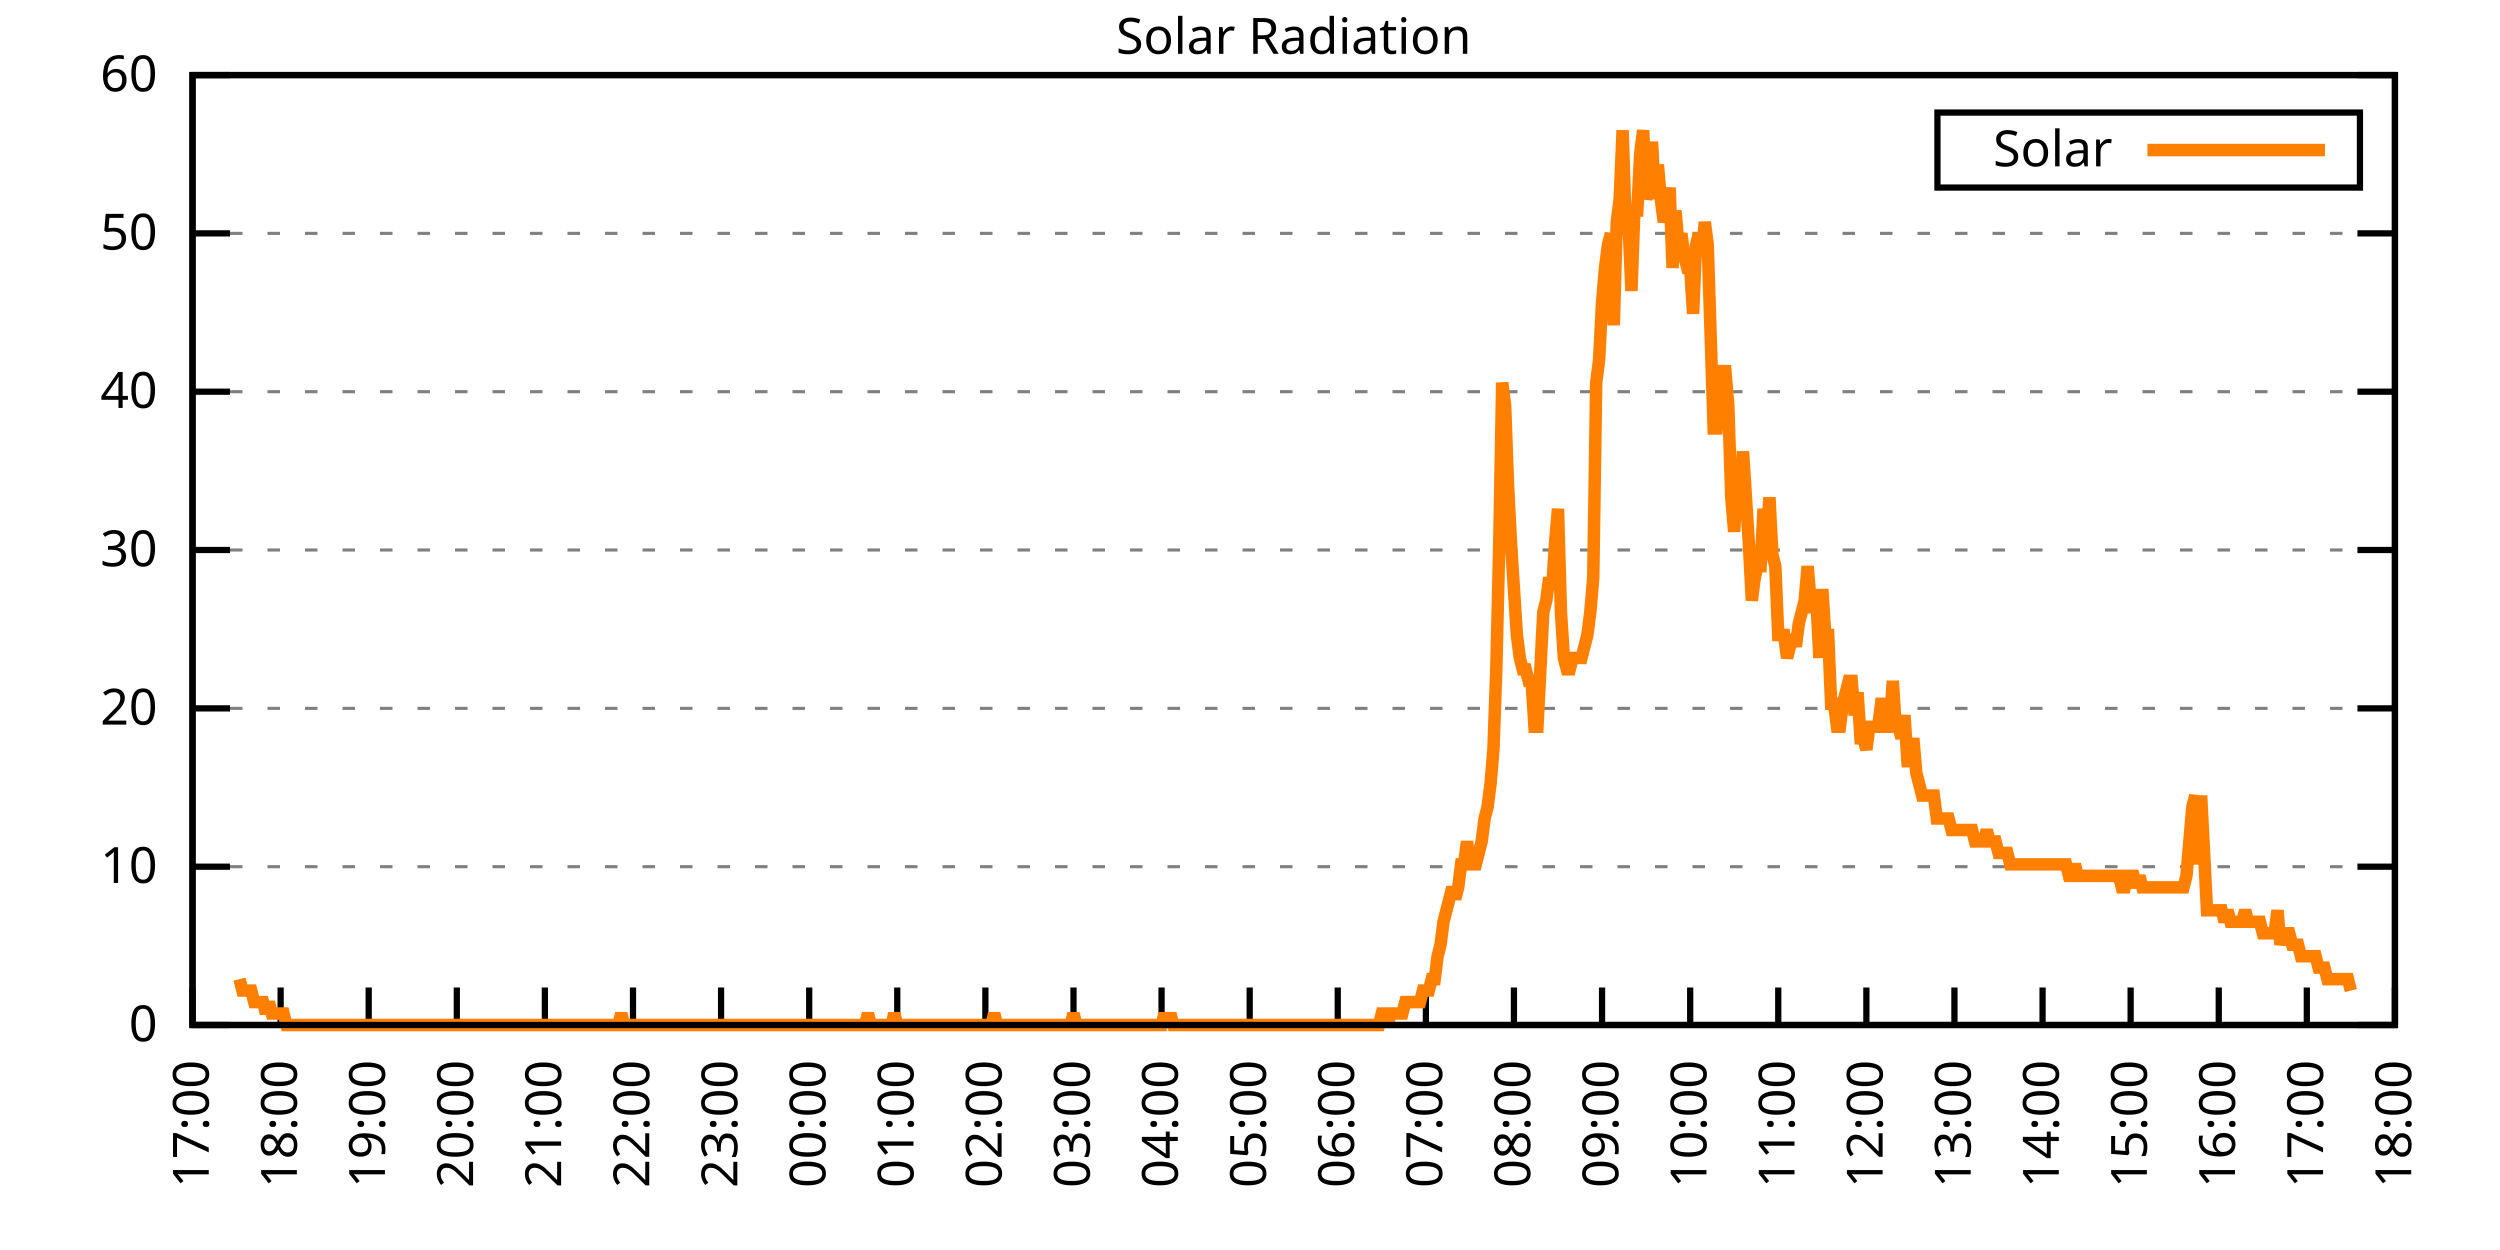
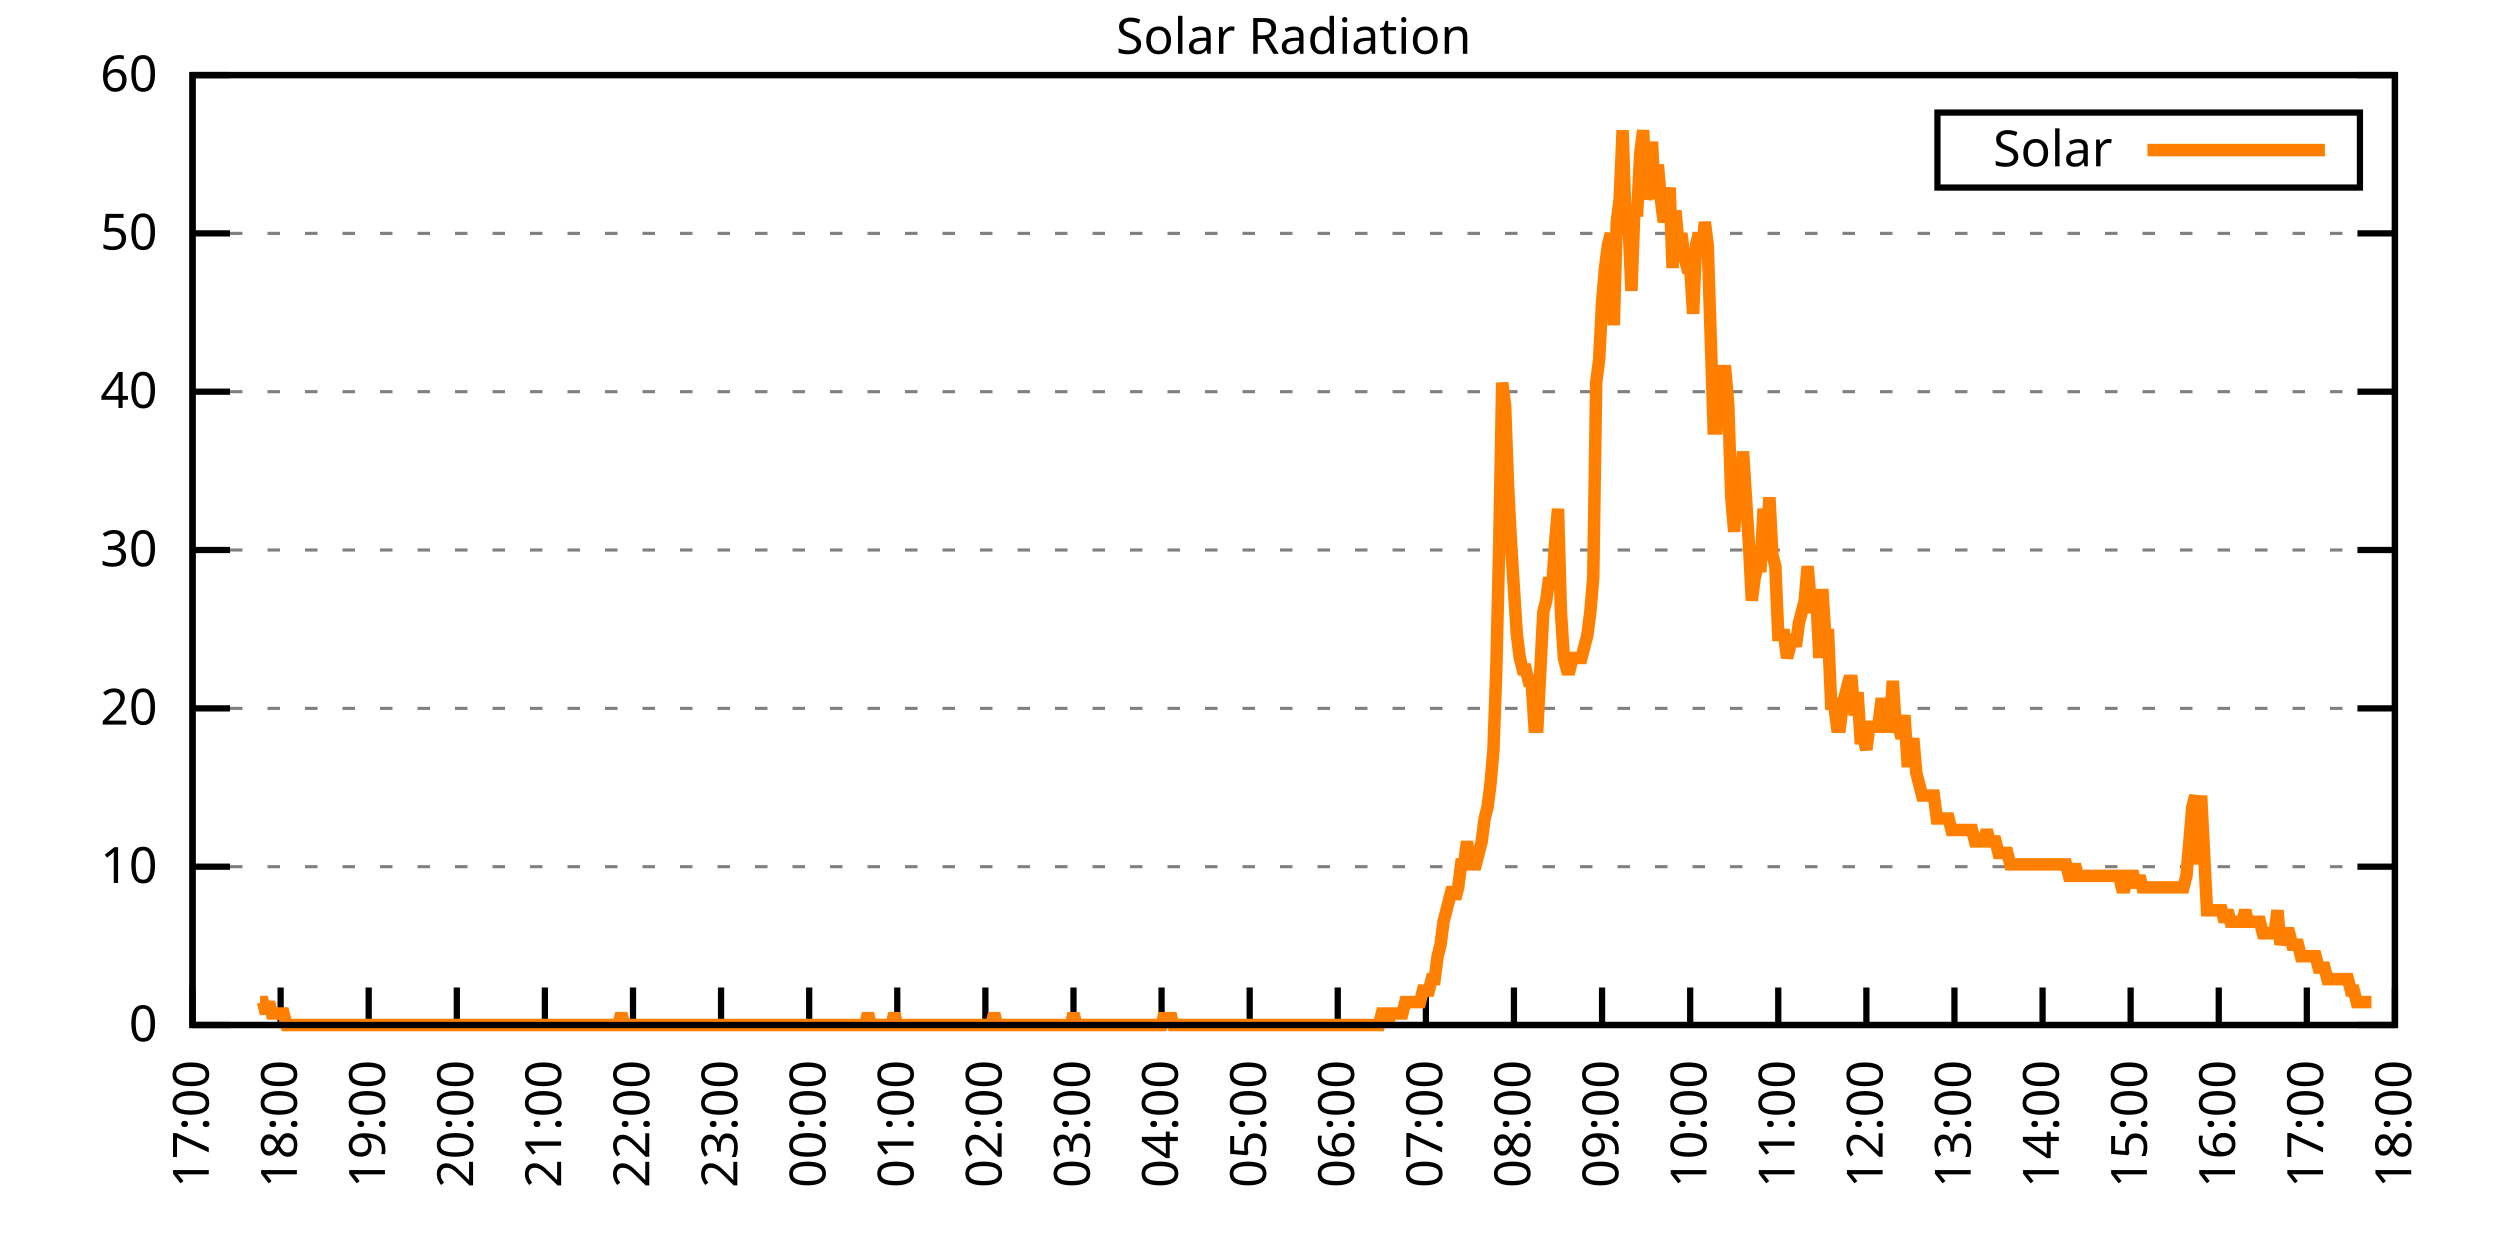
<svg xmlns="http://www.w3.org/2000/svg" xmlns:xlink="http://www.w3.org/1999/xlink" width="400" height="200" viewBox="0 0 400 200">
  <g id="gnuplot_canvas">
    <rect x="0" y="0" width="400" height="200" fill="none" />
    <defs>
      <circle id="gpDot" r="0.5" stroke-width="0.5" stroke="currentColor" />
      <path id="gpPt0" stroke-width="0.333" stroke="currentColor" d="M-1,0 h2 M0,-1 v2" />
      <path id="gpPt1" stroke-width="0.333" stroke="currentColor" d="M-1,-1 L1,1 M1,-1 L-1,1" />
      <path id="gpPt2" stroke-width="0.333" stroke="currentColor" d="M-1,0 L1,0 M0,-1 L0,1 M-1,-1 L1,1 M-1,1 L1,-1" />
      <rect id="gpPt3" stroke-width="0.333" stroke="currentColor" x="-1" y="-1" width="2" height="2" />
      <rect id="gpPt4" stroke-width="0.333" stroke="currentColor" fill="currentColor" x="-1" y="-1" width="2" height="2" />
      <circle id="gpPt5" stroke-width="0.333" stroke="currentColor" cx="0" cy="0" r="1" />
      <use xlink:href="#gpPt5" id="gpPt6" fill="currentColor" stroke="none" />
      <path id="gpPt7" stroke-width="0.333" stroke="currentColor" d="M0,-1.33 L-1.33,0.67 L1.33,0.67 z" />
      <use xlink:href="#gpPt7" id="gpPt8" fill="currentColor" stroke="none" />
      <use xlink:href="#gpPt7" id="gpPt9" stroke="currentColor" transform="rotate(180)" />
      <use xlink:href="#gpPt9" id="gpPt10" fill="currentColor" stroke="none" />
      <use xlink:href="#gpPt3" id="gpPt11" stroke="currentColor" transform="rotate(45)" />
      <use xlink:href="#gpPt11" id="gpPt12" fill="currentColor" stroke="none" />
      <path id="gpPt13" stroke-width="0.333" stroke="currentColor" d="M0,1.330 L1.265,0.411 L0.782,-1.067 L-0.782,-1.076 L-1.265,0.411 z" />
      <use xlink:href="#gpPt13" id="gpPt14" fill="currentColor" stroke="none" />
      <filter id="textbox" filterUnits="objectBoundingBox" x="0" y="0" height="1" width="1">
        <feFlood flood-color="white" flood-opacity="1" result="bgnd" />
        <feComposite in="SourceGraphic" in2="bgnd" operator="atop" />
      </filter>
      <filter id="greybox" filterUnits="objectBoundingBox" x="0" y="0" height="1" width="1">
        <feFlood flood-color="lightgrey" flood-opacity="1" result="grey" />
        <feComposite in="SourceGraphic" in2="grey" operator="atop" />
      </filter>
    </defs>
    <g fill="none" color="white" stroke="currentColor" stroke-width="1.00" stroke-linecap="butt" stroke-linejoin="miter">
</g>
    <g fill="none" color="black" stroke="currentColor" stroke-width="1.00" stroke-linecap="butt" stroke-linejoin="miter">
      <g stroke="none" shape-rendering="crispEdges">
        <polygon fill="rgb(255, 255, 255)" points="30.80,164.00 383.18,164.00 383.18,12.02 30.80,12.02 " />
      </g>
    </g>
    <g fill="none" color="black" stroke="currentColor" stroke-width="1.00" stroke-linecap="butt" stroke-linejoin="miter">
</g>
    <g fill="none" color="black" stroke="black" stroke-width="0.50" stroke-linecap="butt" stroke-linejoin="miter">
</g>
    <g fill="none" color="gray" stroke="currentColor" stroke-width="0.50" stroke-linecap="butt" stroke-linejoin="miter">
      <path stroke="gray" stroke-dasharray="2,4" class="gridline" d="M30.80,164.00 L383.19,164.00  " />
    </g>
    <g fill="none" color="gray" stroke="gray" stroke-width="1.00" stroke-linecap="butt" stroke-linejoin="miter">
</g>
    <g fill="none" color="black" stroke="currentColor" stroke-width="1.00" stroke-linecap="butt" stroke-linejoin="miter">
      <path stroke="black" d="M30.80,164.00 L36.80,164.00 M383.19,164.00 L377.19,164.00  " />
      <g transform="translate(25.20,166.60)" stroke="none" fill="black" font-family="Sans" font-size="8.00" text-anchor="end">
        <text>
          <tspan font-family="Sans"> 0</tspan>
        </text>
      </g>
    </g>
    <g fill="none" color="black" stroke="currentColor" stroke-width="1.00" stroke-linecap="butt" stroke-linejoin="miter">
</g>
    <g fill="none" color="black" stroke="black" stroke-width="0.50" stroke-linecap="butt" stroke-linejoin="miter">
</g>
    <g fill="none" color="gray" stroke="currentColor" stroke-width="0.50" stroke-linecap="butt" stroke-linejoin="miter">
      <path stroke="gray" stroke-dasharray="2,4" class="gridline" d="M30.80,138.67 L383.19,138.67  " />
    </g>
    <g fill="none" color="gray" stroke="gray" stroke-width="1.00" stroke-linecap="butt" stroke-linejoin="miter">
</g>
    <g fill="none" color="black" stroke="currentColor" stroke-width="1.00" stroke-linecap="butt" stroke-linejoin="miter">
      <path stroke="black" d="M30.80,138.67 L36.80,138.67 M383.19,138.67 L377.19,138.67  " />
      <g transform="translate(25.20,141.27)" stroke="none" fill="black" font-family="Sans" font-size="8.00" text-anchor="end">
        <text>
          <tspan font-family="Sans"> 10</tspan>
        </text>
      </g>
    </g>
    <g fill="none" color="black" stroke="currentColor" stroke-width="1.00" stroke-linecap="butt" stroke-linejoin="miter">
</g>
    <g fill="none" color="black" stroke="black" stroke-width="0.50" stroke-linecap="butt" stroke-linejoin="miter">
</g>
    <g fill="none" color="gray" stroke="currentColor" stroke-width="0.50" stroke-linecap="butt" stroke-linejoin="miter">
      <path stroke="gray" stroke-dasharray="2,4" class="gridline" d="M30.80,113.34 L383.19,113.34  " />
    </g>
    <g fill="none" color="gray" stroke="gray" stroke-width="1.00" stroke-linecap="butt" stroke-linejoin="miter">
</g>
    <g fill="none" color="black" stroke="currentColor" stroke-width="1.00" stroke-linecap="butt" stroke-linejoin="miter">
      <path stroke="black" d="M30.80,113.34 L36.80,113.34 M383.19,113.34 L377.19,113.34  " />
      <g transform="translate(25.20,115.94)" stroke="none" fill="black" font-family="Sans" font-size="8.00" text-anchor="end">
        <text>
          <tspan font-family="Sans"> 20</tspan>
        </text>
      </g>
    </g>
    <g fill="none" color="black" stroke="currentColor" stroke-width="1.00" stroke-linecap="butt" stroke-linejoin="miter">
</g>
    <g fill="none" color="black" stroke="black" stroke-width="0.50" stroke-linecap="butt" stroke-linejoin="miter">
</g>
    <g fill="none" color="gray" stroke="currentColor" stroke-width="0.50" stroke-linecap="butt" stroke-linejoin="miter">
      <path stroke="gray" stroke-dasharray="2,4" class="gridline" d="M30.80,88.00 L383.19,88.00  " />
    </g>
    <g fill="none" color="gray" stroke="gray" stroke-width="1.00" stroke-linecap="butt" stroke-linejoin="miter">
</g>
    <g fill="none" color="black" stroke="currentColor" stroke-width="1.00" stroke-linecap="butt" stroke-linejoin="miter">
      <path stroke="black" d="M30.80,88.00 L36.80,88.00 M383.19,88.00 L377.19,88.00  " />
      <g transform="translate(25.20,90.60)" stroke="none" fill="black" font-family="Sans" font-size="8.00" text-anchor="end">
        <text>
          <tspan font-family="Sans"> 30</tspan>
        </text>
      </g>
    </g>
    <g fill="none" color="black" stroke="currentColor" stroke-width="1.00" stroke-linecap="butt" stroke-linejoin="miter">
</g>
    <g fill="none" color="black" stroke="black" stroke-width="0.50" stroke-linecap="butt" stroke-linejoin="miter">
</g>
    <g fill="none" color="gray" stroke="currentColor" stroke-width="0.50" stroke-linecap="butt" stroke-linejoin="miter">
      <path stroke="gray" stroke-dasharray="2,4" class="gridline" d="M30.80,62.67 L383.19,62.67  " />
    </g>
    <g fill="none" color="gray" stroke="gray" stroke-width="1.00" stroke-linecap="butt" stroke-linejoin="miter">
</g>
    <g fill="none" color="black" stroke="currentColor" stroke-width="1.00" stroke-linecap="butt" stroke-linejoin="miter">
      <path stroke="black" d="M30.80,62.67 L36.80,62.67 M383.19,62.67 L377.19,62.67  " />
      <g transform="translate(25.20,65.27)" stroke="none" fill="black" font-family="Sans" font-size="8.00" text-anchor="end">
        <text>
          <tspan font-family="Sans"> 40</tspan>
        </text>
      </g>
    </g>
    <g fill="none" color="black" stroke="currentColor" stroke-width="1.00" stroke-linecap="butt" stroke-linejoin="miter">
</g>
    <g fill="none" color="black" stroke="black" stroke-width="0.50" stroke-linecap="butt" stroke-linejoin="miter">
</g>
    <g fill="none" color="gray" stroke="currentColor" stroke-width="0.50" stroke-linecap="butt" stroke-linejoin="miter">
      <path stroke="gray" stroke-dasharray="2,4" class="gridline" d="M30.80,37.34 L383.19,37.34  " />
    </g>
    <g fill="none" color="gray" stroke="gray" stroke-width="1.00" stroke-linecap="butt" stroke-linejoin="miter">
</g>
    <g fill="none" color="black" stroke="currentColor" stroke-width="1.00" stroke-linecap="butt" stroke-linejoin="miter">
      <path stroke="black" d="M30.80,37.34 L36.80,37.34 M383.19,37.34 L377.19,37.34  " />
      <g transform="translate(25.20,39.94)" stroke="none" fill="black" font-family="Sans" font-size="8.00" text-anchor="end">
        <text>
          <tspan font-family="Sans"> 50</tspan>
        </text>
      </g>
    </g>
    <g fill="none" color="black" stroke="currentColor" stroke-width="1.00" stroke-linecap="butt" stroke-linejoin="miter">
</g>
    <g fill="none" color="black" stroke="black" stroke-width="0.50" stroke-linecap="butt" stroke-linejoin="miter">
</g>
    <g fill="none" color="gray" stroke="currentColor" stroke-width="0.50" stroke-linecap="butt" stroke-linejoin="miter">
      <path stroke="gray" stroke-dasharray="2,4" class="gridline" d="M30.80,12.01 L383.19,12.01  " />
    </g>
    <g fill="none" color="gray" stroke="gray" stroke-width="1.00" stroke-linecap="butt" stroke-linejoin="miter">
</g>
    <g fill="none" color="black" stroke="currentColor" stroke-width="1.00" stroke-linecap="butt" stroke-linejoin="miter">
      <path stroke="black" d="M30.80,12.01 L36.80,12.01 M383.19,12.01 L377.19,12.01  " />
      <g transform="translate(25.20,14.61)" stroke="none" fill="black" font-family="Sans" font-size="8.00" text-anchor="end">
        <text>
          <tspan font-family="Sans"> 60</tspan>
        </text>
      </g>
    </g>
    <g fill="none" color="black" stroke="currentColor" stroke-width="1.00" stroke-linecap="butt" stroke-linejoin="miter">
      <path stroke="black" d="M30.80,164.00 L30.80,158.00  " />
      <g transform="translate(33.40,169.60) rotate(270.00)" stroke="none" fill="black" font-family="Sans" font-size="8.00" text-anchor="end">
        <text>
          <tspan font-family="Sans">17:00</tspan>
        </text>
      </g>
    </g>
    <g fill="none" color="black" stroke="currentColor" stroke-width="1.00" stroke-linecap="butt" stroke-linejoin="miter">
      <path stroke="black" d="M44.90,164.00 L44.90,158.00  " />
      <g transform="translate(47.50,169.60) rotate(270.00)" stroke="none" fill="black" font-family="Sans" font-size="8.00" text-anchor="end">
        <text>
          <tspan font-family="Sans">18:00</tspan>
        </text>
      </g>
    </g>
    <g fill="none" color="black" stroke="currentColor" stroke-width="1.00" stroke-linecap="butt" stroke-linejoin="miter">
      <path stroke="black" d="M58.99,164.00 L58.99,158.00  " />
      <g transform="translate(61.59,169.60) rotate(270.00)" stroke="none" fill="black" font-family="Sans" font-size="8.00" text-anchor="end">
        <text>
          <tspan font-family="Sans">19:00</tspan>
        </text>
      </g>
    </g>
    <g fill="none" color="black" stroke="currentColor" stroke-width="1.00" stroke-linecap="butt" stroke-linejoin="miter">
      <path stroke="black" d="M73.09,164.00 L73.09,158.00  " />
      <g transform="translate(75.69,169.60) rotate(270.00)" stroke="none" fill="black" font-family="Sans" font-size="8.00" text-anchor="end">
        <text>
          <tspan font-family="Sans">20:00</tspan>
        </text>
      </g>
    </g>
    <g fill="none" color="black" stroke="currentColor" stroke-width="1.00" stroke-linecap="butt" stroke-linejoin="miter">
      <path stroke="black" d="M87.18,164.00 L87.18,158.00  " />
      <g transform="translate(89.78,169.60) rotate(270.00)" stroke="none" fill="black" font-family="Sans" font-size="8.00" text-anchor="end">
        <text>
          <tspan font-family="Sans">21:00</tspan>
        </text>
      </g>
    </g>
    <g fill="none" color="black" stroke="currentColor" stroke-width="1.00" stroke-linecap="butt" stroke-linejoin="miter">
      <path stroke="black" d="M101.28,164.00 L101.28,158.00  " />
      <g transform="translate(103.88,169.60) rotate(270.00)" stroke="none" fill="black" font-family="Sans" font-size="8.00" text-anchor="end">
        <text>
          <tspan font-family="Sans">22:00</tspan>
        </text>
      </g>
    </g>
    <g fill="none" color="black" stroke="currentColor" stroke-width="1.00" stroke-linecap="butt" stroke-linejoin="miter">
      <path stroke="black" d="M115.37,164.00 L115.37,158.00  " />
      <g transform="translate(117.97,169.60) rotate(270.00)" stroke="none" fill="black" font-family="Sans" font-size="8.00" text-anchor="end">
        <text>
          <tspan font-family="Sans">23:00</tspan>
        </text>
      </g>
    </g>
    <g fill="none" color="black" stroke="currentColor" stroke-width="1.00" stroke-linecap="butt" stroke-linejoin="miter">
      <path stroke="black" d="M129.47,164.00 L129.47,158.00  " />
      <g transform="translate(132.07,169.60) rotate(270.00)" stroke="none" fill="black" font-family="Sans" font-size="8.00" text-anchor="end">
        <text>
          <tspan font-family="Sans">00:00</tspan>
        </text>
      </g>
    </g>
    <g fill="none" color="black" stroke="currentColor" stroke-width="1.00" stroke-linecap="butt" stroke-linejoin="miter">
      <path stroke="black" d="M143.56,164.00 L143.56,158.00  " />
      <g transform="translate(146.16,169.60) rotate(270.00)" stroke="none" fill="black" font-family="Sans" font-size="8.00" text-anchor="end">
        <text>
          <tspan font-family="Sans">01:00</tspan>
        </text>
      </g>
    </g>
    <g fill="none" color="black" stroke="currentColor" stroke-width="1.00" stroke-linecap="butt" stroke-linejoin="miter">
      <path stroke="black" d="M157.66,164.00 L157.66,158.00  " />
      <g transform="translate(160.26,169.60) rotate(270.00)" stroke="none" fill="black" font-family="Sans" font-size="8.00" text-anchor="end">
        <text>
          <tspan font-family="Sans">02:00</tspan>
        </text>
      </g>
    </g>
    <g fill="none" color="black" stroke="currentColor" stroke-width="1.00" stroke-linecap="butt" stroke-linejoin="miter">
      <path stroke="black" d="M171.76,164.00 L171.76,158.00  " />
      <g transform="translate(174.36,169.60) rotate(270.00)" stroke="none" fill="black" font-family="Sans" font-size="8.00" text-anchor="end">
        <text>
          <tspan font-family="Sans">03:00</tspan>
        </text>
      </g>
    </g>
    <g fill="none" color="black" stroke="currentColor" stroke-width="1.00" stroke-linecap="butt" stroke-linejoin="miter">
      <path stroke="black" d="M185.85,164.00 L185.85,158.00  " />
      <g transform="translate(188.45,169.60) rotate(270.00)" stroke="none" fill="black" font-family="Sans" font-size="8.00" text-anchor="end">
        <text>
          <tspan font-family="Sans">04:00</tspan>
        </text>
      </g>
    </g>
    <g fill="none" color="black" stroke="currentColor" stroke-width="1.00" stroke-linecap="butt" stroke-linejoin="miter">
      <path stroke="black" d="M199.95,164.00 L199.95,158.00  " />
      <g transform="translate(202.55,169.60) rotate(270.00)" stroke="none" fill="black" font-family="Sans" font-size="8.00" text-anchor="end">
        <text>
          <tspan font-family="Sans">05:00</tspan>
        </text>
      </g>
    </g>
    <g fill="none" color="black" stroke="currentColor" stroke-width="1.00" stroke-linecap="butt" stroke-linejoin="miter">
      <path stroke="black" d="M214.04,164.00 L214.04,158.00  " />
      <g transform="translate(216.64,169.60) rotate(270.00)" stroke="none" fill="black" font-family="Sans" font-size="8.00" text-anchor="end">
        <text>
          <tspan font-family="Sans">06:00</tspan>
        </text>
      </g>
    </g>
    <g fill="none" color="black" stroke="currentColor" stroke-width="1.00" stroke-linecap="butt" stroke-linejoin="miter">
      <path stroke="black" d="M228.14,164.00 L228.14,158.00  " />
      <g transform="translate(230.74,169.60) rotate(270.00)" stroke="none" fill="black" font-family="Sans" font-size="8.00" text-anchor="end">
        <text>
          <tspan font-family="Sans">07:00</tspan>
        </text>
      </g>
    </g>
    <g fill="none" color="black" stroke="currentColor" stroke-width="1.00" stroke-linecap="butt" stroke-linejoin="miter">
      <path stroke="black" d="M242.23,164.00 L242.23,158.00  " />
      <g transform="translate(244.83,169.60) rotate(270.00)" stroke="none" fill="black" font-family="Sans" font-size="8.00" text-anchor="end">
        <text>
          <tspan font-family="Sans">08:00</tspan>
        </text>
      </g>
    </g>
    <g fill="none" color="black" stroke="currentColor" stroke-width="1.00" stroke-linecap="butt" stroke-linejoin="miter">
      <path stroke="black" d="M256.33,164.00 L256.33,158.00  " />
      <g transform="translate(258.93,169.60) rotate(270.00)" stroke="none" fill="black" font-family="Sans" font-size="8.00" text-anchor="end">
        <text>
          <tspan font-family="Sans">09:00</tspan>
        </text>
      </g>
    </g>
    <g fill="none" color="black" stroke="currentColor" stroke-width="1.00" stroke-linecap="butt" stroke-linejoin="miter">
      <path stroke="black" d="M270.43,164.00 L270.43,158.00  " />
      <g transform="translate(273.03,169.60) rotate(270.00)" stroke="none" fill="black" font-family="Sans" font-size="8.00" text-anchor="end">
        <text>
          <tspan font-family="Sans">10:00</tspan>
        </text>
      </g>
    </g>
    <g fill="none" color="black" stroke="currentColor" stroke-width="1.00" stroke-linecap="butt" stroke-linejoin="miter">
      <path stroke="black" d="M284.52,164.00 L284.52,158.00  " />
      <g transform="translate(287.12,169.60) rotate(270.00)" stroke="none" fill="black" font-family="Sans" font-size="8.00" text-anchor="end">
        <text>
          <tspan font-family="Sans">11:00</tspan>
        </text>
      </g>
    </g>
    <g fill="none" color="black" stroke="currentColor" stroke-width="1.00" stroke-linecap="butt" stroke-linejoin="miter">
      <path stroke="black" d="M298.62,164.00 L298.62,158.00  " />
      <g transform="translate(301.22,169.60) rotate(270.00)" stroke="none" fill="black" font-family="Sans" font-size="8.00" text-anchor="end">
        <text>
          <tspan font-family="Sans">12:00</tspan>
        </text>
      </g>
    </g>
    <g fill="none" color="black" stroke="currentColor" stroke-width="1.00" stroke-linecap="butt" stroke-linejoin="miter">
      <path stroke="black" d="M312.71,164.00 L312.71,158.00  " />
      <g transform="translate(315.31,169.60) rotate(270.00)" stroke="none" fill="black" font-family="Sans" font-size="8.00" text-anchor="end">
        <text>
          <tspan font-family="Sans">13:00</tspan>
        </text>
      </g>
    </g>
    <g fill="none" color="black" stroke="currentColor" stroke-width="1.00" stroke-linecap="butt" stroke-linejoin="miter">
      <path stroke="black" d="M326.81,164.00 L326.81,158.00  " />
      <g transform="translate(329.41,169.60) rotate(270.00)" stroke="none" fill="black" font-family="Sans" font-size="8.00" text-anchor="end">
        <text>
          <tspan font-family="Sans">14:00</tspan>
        </text>
      </g>
    </g>
    <g fill="none" color="black" stroke="currentColor" stroke-width="1.00" stroke-linecap="butt" stroke-linejoin="miter">
      <path stroke="black" d="M340.90,164.00 L340.90,158.00  " />
      <g transform="translate(343.50,169.60) rotate(270.00)" stroke="none" fill="black" font-family="Sans" font-size="8.00" text-anchor="end">
        <text>
          <tspan font-family="Sans">15:00</tspan>
        </text>
      </g>
    </g>
    <g fill="none" color="black" stroke="currentColor" stroke-width="1.00" stroke-linecap="butt" stroke-linejoin="miter">
      <path stroke="black" d="M355.00,164.00 L355.00,158.00  " />
      <g transform="translate(357.60,169.60) rotate(270.00)" stroke="none" fill="black" font-family="Sans" font-size="8.00" text-anchor="end">
        <text>
          <tspan font-family="Sans">16:00</tspan>
        </text>
      </g>
    </g>
    <g fill="none" color="black" stroke="currentColor" stroke-width="1.00" stroke-linecap="butt" stroke-linejoin="miter">
      <path stroke="black" d="M369.09,164.00 L369.09,158.00  " />
      <g transform="translate(371.69,169.60) rotate(270.00)" stroke="none" fill="black" font-family="Sans" font-size="8.00" text-anchor="end">
        <text>
          <tspan font-family="Sans">17:00</tspan>
        </text>
      </g>
    </g>
    <g fill="none" color="black" stroke="currentColor" stroke-width="1.00" stroke-linecap="butt" stroke-linejoin="miter">
      <path stroke="black" d="M383.19,164.00 L383.19,158.00  " />
      <g transform="translate(385.79,169.60) rotate(270.00)" stroke="none" fill="black" font-family="Sans" font-size="8.00" text-anchor="end">
        <text>
          <tspan font-family="Sans">18:00</tspan>
        </text>
      </g>
    </g>
    <g fill="none" color="black" stroke="currentColor" stroke-width="1.00" stroke-linecap="butt" stroke-linejoin="miter">
</g>
    <g fill="none" color="black" stroke="currentColor" stroke-width="1.00" stroke-linecap="butt" stroke-linejoin="miter">
      <path stroke="black" d="M30.80,12.01 L30.80,164.00 L383.19,164.00 L383.19,12.01 L30.80,12.01 Z  " />
    </g>
    <g fill="none" color="black" stroke="currentColor" stroke-width="1.00" stroke-linecap="butt" stroke-linejoin="miter">
</g>
    <g fill="none" color="black" stroke="currentColor" stroke-width="1.00" stroke-linecap="butt" stroke-linejoin="miter">
      <path stroke="black" d="M309.99,30.01 L309.99,18.01 L377.59,18.01 L377.59,30.01 L309.99,30.01 Z  " />
    </g>
    <g id="Solar_Radiation_plot_1">
      <g fill="none" color="white" stroke="black" stroke-width="2.00" stroke-linecap="butt" stroke-linejoin="miter">
</g>
      <g fill="none" color="black" stroke="currentColor" stroke-width="2.00" stroke-linecap="butt" stroke-linejoin="miter">
        <g transform="translate(337.99,26.61)" stroke="none" fill="black" font-family="Sans" font-size="8.00" text-anchor="end">
          <text>
            <tspan font-family="Sans">Solar</tspan>
          </text>
        </g>
      </g>
      <g fill="none" color="black" stroke="currentColor" stroke-width="2.00" stroke-linecap="butt" stroke-linejoin="miter">
-         <path stroke="rgb(255, 127,   0)" d="M343.59,24.01 L371.99,24.01 M38.32,156.66 L38.79,158.49 L39.26,158.49 L39.73,158.49 L40.20,158.49 L40.67,160.33   L41.14,160.33 L41.61,160.33 L42.08,160.33 L42.55,162.16 L43.02,160.33 L43.49,162.16 L43.96,162.16 L44.43,162.16   L44.90,162.16 L45.37,162.16 L45.84,164.00 L46.31,164.00 L46.78,164.00 L47.24,164.00 L47.71,164.00 L48.18,164.00   L48.65,164.00 L49.12,164.00 L49.59,164.00 L50.06,164.00 L50.53,164.00 L51.00,164.00 L51.47,164.00 L51.94,164.00   L52.41,164.00 L52.88,164.00 L53.35,164.00 L53.82,164.00 L54.29,164.00 L54.76,164.00 L55.23,164.00 L55.70,164.00   L56.17,164.00 L56.64,164.00 L57.11,164.00 L57.58,164.00 L58.05,164.00 L58.52,164.00 L58.99,164.00 L59.46,164.00   L59.93,164.00 L60.40,164.00 L60.87,164.00 L61.34,164.00 L61.81,164.00 L62.28,164.00 L62.75,164.00 L63.22,164.00   L63.69,164.00 L64.16,164.00 L64.63,164.00 L65.10,164.00 L65.57,164.00 L66.04,164.00 L66.51,164.00 L66.98,164.00   L67.45,164.00 L67.92,164.00 L68.39,164.00 L68.86,164.00 L69.33,164.00 L69.80,164.00 L70.27,164.00 L70.74,164.00   L71.21,164.00 L71.68,164.00 L72.15,164.00 L72.62,164.00 L73.09,164.00 L73.56,164.00 L74.03,164.00 L74.50,164.00   L74.97,164.00 L75.44,164.00 L75.91,164.00 L76.38,164.00 L76.85,164.00 L77.32,164.00 L77.79,164.00 L78.26,164.00   L78.73,164.00 L79.19,164.00 L79.66,164.00 L80.13,164.00 L80.60,164.00 L81.07,164.00 L81.54,164.00 L82.01,164.00   L82.48,164.00 L82.95,164.00 L83.42,164.00 L83.89,164.00 L84.36,164.00 L84.83,164.00 L85.30,164.00 L85.77,164.00   L86.24,164.00 L86.71,164.00 L87.18,164.00 L87.65,164.00 L88.12,164.00 L88.59,164.00 L89.06,164.00 L89.53,164.00   L90.00,164.00 L90.47,164.00 L90.94,164.00 L91.41,164.00 L91.88,164.00 L92.35,164.00 L92.82,164.00 L93.29,164.00   L93.76,164.00 L94.23,164.00 L94.70,164.00 L95.17,164.00 L95.64,164.00 L96.11,164.00 L96.58,164.00 L97.05,164.00   L97.52,164.00 L97.99,164.00 L98.46,164.00 L98.93,164.00 L99.40,162.16 L99.87,164.00 L100.34,164.00 L100.81,164.00   L101.28,164.00 L101.75,164.00 L102.22,164.00 L102.69,164.00 L103.16,164.00 L103.63,164.00 L104.10,164.00 L104.57,164.00   L105.04,164.00 L105.51,164.00 L105.98,164.00 L106.45,164.00 L106.92,164.00 L107.39,164.00 L107.86,164.00 L108.33,164.00   L108.80,164.00 L109.27,164.00 L109.74,164.00 L110.21,164.00 L110.68,164.00 L111.14,164.00 L111.61,164.00 L112.08,164.00   L112.55,164.00 L113.02,164.00 L113.49,164.00 L113.96,164.00 L114.43,164.00 L114.90,164.00 L115.37,164.00 L115.84,164.00   L116.31,164.00 L116.78,164.00 L117.25,164.00 L117.72,164.00 L118.19,164.00 L118.66,164.00 L119.13,164.00 L119.60,164.00   L120.07,164.00 L120.54,164.00 L121.01,164.00 L121.48,164.00 L121.95,164.00 L122.42,164.00 L122.89,164.00 L123.36,164.00   L123.83,164.00 L124.30,164.00 L124.77,164.00 L125.24,164.00 L125.71,164.00 L126.18,164.00 L126.65,164.00 L127.12,164.00   L127.59,164.00 L128.06,164.00 L128.53,164.00 L129.00,164.00 L129.47,164.00 L129.94,164.00 L130.41,164.00 L130.88,164.00   L131.35,164.00 L131.82,164.00 L132.29,164.00 L132.76,164.00 L133.23,164.00 L133.70,164.00 L134.17,164.00 L134.64,164.00   L135.11,164.00 L135.58,164.00 L136.05,164.00 L136.52,164.00 L136.99,164.00 L137.46,164.00 L137.93,164.00 L138.40,164.00   L138.87,162.16 L139.34,164.00 L139.81,164.00 L140.28,164.00 L140.75,164.00 L141.22,164.00 L141.69,164.00 L142.16,164.00   L142.63,164.00 L143.09,162.16 L143.56,164.00 L144.03,164.00 L144.50,164.00 L144.97,164.00 L145.44,164.00 L145.91,164.00   L146.38,164.00 L146.85,164.00 L147.32,164.00 L147.79,164.00 L148.26,164.00 L148.73,164.00 L149.20,164.00 L149.67,164.00   L150.14,164.00 L150.61,164.00 L151.08,164.00 L151.55,164.00 L152.02,164.00 L152.49,164.00 L152.96,164.00 L153.43,164.00   L153.90,164.00 L154.37,164.00 L154.84,164.00 L155.31,164.00 L155.78,164.00 L156.25,164.00 L156.72,164.00 L157.19,164.00   L157.66,164.00 L158.13,164.00 L158.60,164.00 L159.07,162.16 L159.54,164.00 L160.01,164.00 L160.48,164.00 L160.95,164.00   L161.42,164.00 L161.89,164.00 L162.36,164.00 L162.83,164.00 L163.30,164.00 L163.77,164.00 L164.24,164.00 L164.71,164.00   L165.18,164.00 L165.65,164.00 L166.12,164.00 L166.59,164.00 L167.06,164.00 L167.53,164.00 L168.00,164.00 L168.47,164.00   L168.94,164.00 L169.41,164.00 L169.88,164.00 L170.35,164.00 L170.82,164.00 L171.29,164.00 L171.76,162.16 L172.23,164.00   L172.70,164.00 L173.17,164.00 L173.64,164.00 L174.11,164.00 L174.58,164.00 L175.04,164.00 L175.51,164.00 L175.98,164.00   L176.45,164.00 L176.92,164.00 L177.39,164.00 L177.86,164.00 L178.33,164.00 L178.80,164.00 L179.27,164.00 L179.74,164.00   L180.21,164.00 L180.68,164.00 L181.15,164.00 L181.62,164.00 L182.09,164.00 L182.56,164.00 L183.03,164.00 L183.50,164.00   L183.97,164.00 L184.44,164.00 L184.91,164.00 L185.38,164.00 L185.85,164.00 L186.32,162.16 L186.79,164.00 L187.26,162.16   L187.73,164.00 L188.20,164.00 L188.67,164.00 L189.14,164.00 L189.61,164.00 L190.08,164.00 L190.55,164.00 L191.02,164.00   L191.49,164.00 L191.96,164.00 L192.43,164.00 L192.90,164.00 L193.37,164.00 L193.84,164.00 L194.31,164.00 L194.78,164.00   L195.25,164.00 L195.72,164.00 L196.19,164.00 L196.66,164.00 L197.13,164.00 L197.60,164.00 L198.07,164.00 L198.54,164.00   L199.01,164.00 L199.48,164.00 L199.95,164.00 L200.42,164.00 L200.89,164.00 L201.36,164.00 L201.83,164.00 L202.30,164.00   L202.77,164.00 L203.24,164.00 L203.71,164.00 L204.18,164.00 L204.65,164.00 L205.12,164.00 L205.59,164.00 L206.06,164.00   L206.53,164.00 L207.00,164.00 L207.46,164.00 L207.93,164.00 L208.40,164.00 L208.87,164.00 L209.34,164.00 L209.81,164.00   L210.28,164.00 L210.75,164.00 L211.22,164.00 L211.69,164.00 L212.16,164.00 L212.63,164.00 L213.10,164.00 L213.57,164.00   L214.04,164.00 L214.51,164.00 L214.98,164.00 L215.45,164.00 L215.92,164.00 L216.39,164.00 L216.86,164.00 L217.33,164.00   L217.80,164.00 L218.27,164.00 L218.74,164.00 L219.21,164.00 L219.68,164.00 L220.15,164.00 L220.62,164.00 L221.09,162.16   L221.56,162.16 L222.03,164.00 L222.50,162.16 L222.97,162.16 L223.44,162.16 L223.91,162.16 L224.38,162.16 L224.85,160.33   L225.32,160.33 L225.79,160.33 L226.26,160.33 L226.73,160.33 L227.20,160.33 L227.67,158.49 L228.14,158.49 L228.61,158.49   L229.08,156.66 L229.55,156.66 L230.02,152.99 L230.49,151.15 L230.96,147.48 L231.43,145.65 L231.90,143.81 L232.37,141.98   L232.84,143.81 L233.31,141.98 L233.78,138.30 L234.25,138.30 L234.72,134.63 L235.19,138.30 L235.66,138.30 L236.13,138.30   L236.60,136.47 L237.07,134.63 L237.54,130.96 L238.01,129.13 L238.48,125.46 L238.95,119.95 L239.41,107.10 L239.88,86.91   L240.35,61.22 L240.82,64.89 L241.29,77.74 L241.76,86.91 L242.23,94.26 L242.70,101.60 L243.17,105.27 L243.64,107.10   L244.11,107.10 L244.58,108.94 L245.05,108.94 L245.52,116.28 L245.99,116.28 L246.46,107.10 L246.93,97.93 L247.40,96.09   L247.87,92.42 L248.34,94.26 L248.81,86.91 L249.28,81.41 L249.75,97.93 L250.22,105.27 L250.69,107.10 L251.16,107.10   L251.63,105.27 L252.10,105.27 L252.57,105.27 L253.04,105.27 L253.51,103.43 L253.98,101.60 L254.45,97.93 L254.92,92.42   L255.39,61.22 L255.86,57.55 L256.33,48.37 L256.80,42.87 L257.27,39.19 L257.74,37.36 L258.21,52.04 L258.68,35.52   L259.15,31.85 L259.62,20.84 L260.09,35.52 L260.56,35.52 L261.03,46.54 L261.50,33.69 L261.97,33.69 L262.44,24.51   L262.91,20.84 L263.38,31.85 L263.85,30.02 L264.32,22.68 L264.79,31.85 L265.26,26.35 L265.73,31.85 L266.20,35.52   L266.67,33.69 L267.14,30.02 L267.61,42.87 L268.08,33.69 L268.55,39.19 L269.02,37.36 L269.49,41.03 L269.96,42.87   L270.43,42.87 L270.90,50.21 L271.36,39.19 L271.83,37.36 L272.30,41.03 L272.77,35.52 L273.24,39.19 L273.71,53.88   L274.18,68.56 L274.65,68.56 L275.12,61.22 L275.59,59.38 L276.06,59.38 L276.53,64.89 L277.00,79.57 L277.47,85.08   L277.94,75.90 L278.41,79.57 L278.88,72.23 L279.35,79.57 L279.82,86.91 L280.29,96.09 L280.76,92.42 L281.23,90.59   L281.70,90.59 L282.17,81.41 L282.64,86.91 L283.11,79.57 L283.58,88.75 L284.05,90.59 L284.52,101.60 L284.99,101.60   L285.46,101.60 L285.93,105.27 L286.40,103.43 L286.87,101.60 L287.34,103.43 L287.81,99.76 L288.28,97.93 L288.75,96.09   L289.22,90.59 L289.69,96.09 L290.16,97.93 L290.63,96.09 L291.10,105.27 L291.57,94.26 L292.04,101.60 L292.51,101.60   L292.98,112.61 L293.45,112.61 L293.92,116.28 L294.39,116.28 L294.86,112.61 L295.33,110.77 L295.80,108.94 L296.27,108.94   L296.74,114.44 L297.21,110.77 L297.68,118.12 L298.15,118.12 L298.62,119.95 L299.09,116.28 L299.56,116.28 L300.03,116.28   L300.50,116.28 L300.97,112.61 L301.44,112.61 L301.91,116.28 L302.38,116.28 L302.85,108.94 L303.31,116.28 L303.78,116.28   L304.25,118.12 L304.72,114.44 L305.19,121.79 L305.66,121.79 L306.13,118.12 L306.60,123.62 L307.07,125.46 L307.54,127.29   L308.01,127.29 L308.48,127.29 L308.95,127.29 L309.42,127.29 L309.89,130.96 L310.36,130.96 L310.83,130.96 L311.30,130.96   L311.77,130.96 L312.24,132.80 L312.71,132.80 L313.18,132.80 L313.65,132.80 L314.12,132.80 L314.59,132.80 L315.06,132.80   L315.53,132.80 L316.00,134.63 L316.47,134.63 L316.94,134.63 L317.41,134.63 L317.88,132.80 L318.35,134.63 L318.82,134.63   L319.29,134.63 L319.76,136.47 L320.23,136.47 L320.70,136.47 L321.17,136.47 L321.64,138.30 L322.11,138.30 L322.58,138.30   L323.05,138.30 L323.52,138.30 L323.99,138.30 L324.46,138.30 L324.93,138.30 L325.40,138.30 L325.87,138.30 L326.34,138.30   L326.81,138.30 L327.28,138.30 L327.75,138.30 L328.22,138.30 L328.69,138.30 L329.16,138.30 L329.63,138.30 L330.10,138.30   L330.57,138.30 L331.04,140.14 L331.51,140.14 L331.98,138.30 L332.45,140.14 L332.92,140.14 L333.39,140.14 L333.86,140.14   L334.33,140.14 L334.80,140.14 L335.26,140.14 L335.73,140.14 L336.20,140.14 L336.67,140.14 L337.14,140.14 L337.61,140.14   L338.08,140.14 L338.55,140.14 L339.02,140.14 L339.49,141.98 L339.96,141.98 L340.43,140.14 L340.90,140.14 L341.37,140.14   L341.84,141.98 L342.31,140.14 L342.78,141.98 L343.25,141.98 L343.72,141.98 L344.19,141.98 L344.66,141.98 L345.13,141.98   L345.60,141.98 L346.07,141.98 L346.54,141.98 L347.01,141.98 L347.48,141.98 L347.95,141.98 L348.42,141.98 L348.89,141.98   L349.36,141.98 L349.83,140.14 L350.30,134.63 L350.77,129.13 L351.24,127.29 L351.71,138.30 L352.18,127.29 L352.65,136.47   L353.12,145.65 L353.59,145.65 L354.06,145.65 L354.53,145.65 L355.00,145.65 L355.47,145.65 L355.94,147.48 L356.41,145.65   L356.88,147.48 L357.35,147.48 L357.82,147.48 L358.29,147.48 L358.76,147.48 L359.23,145.65 L359.70,147.48 L360.17,147.48   L360.64,147.48 L361.11,147.48 L361.58,147.48 L362.05,149.32 L362.52,149.32 L362.99,149.32 L363.46,149.32 L363.93,149.32   L364.40,145.65 L364.87,151.15 L365.34,149.32 L365.81,149.32 L366.28,149.32 L366.75,151.15 L367.21,151.15 L367.68,151.15   L368.15,152.99 L368.62,152.99 L369.09,152.99 L369.56,152.99 L370.03,152.99 L370.50,152.99 L370.97,154.82 L371.44,154.82   L371.91,154.82 L372.38,156.66 L372.85,156.66 L373.32,156.66 L373.79,156.66 L374.26,156.66 L374.73,156.66 L375.20,156.66   L375.67,156.66 L376.14,158.49  " />
+         <path stroke="rgb(255, 127,   0)" d="M343.59,24.01 L371.99,24.01 M41.61,160.33 L42.08,160.33 L42.55,162.16 L43.02,160.33 L43.49,162.16 L43.96,162.16   L44.43,162.16 L44.90,162.16 L45.37,162.16 L45.84,164.00 L46.31,164.00 L46.78,164.00 L47.24,164.00 L47.71,164.00   L48.18,164.00 L48.65,164.00 L49.12,164.00 L49.59,164.00 L50.06,164.00 L50.53,164.00 L51.00,164.00 L51.47,164.00   L51.94,164.00 L52.41,164.00 L52.88,164.00 L53.35,164.00 L53.82,164.00 L54.29,164.00 L54.76,164.00 L55.23,164.00   L55.70,164.00 L56.17,164.00 L56.64,164.00 L57.11,164.00 L57.58,164.00 L58.05,164.00 L58.52,164.00 L58.99,164.00   L59.46,164.00 L59.93,164.00 L60.40,164.00 L60.87,164.00 L61.34,164.00 L61.81,164.00 L62.28,164.00 L62.75,164.00   L63.22,164.00 L63.69,164.00 L64.16,164.00 L64.63,164.00 L65.10,164.00 L65.57,164.00 L66.04,164.00 L66.51,164.00   L66.98,164.00 L67.45,164.00 L67.92,164.00 L68.39,164.00 L68.86,164.00 L69.33,164.00 L69.80,164.00 L70.27,164.00   L70.74,164.00 L71.21,164.00 L71.68,164.00 L72.15,164.00 L72.62,164.00 L73.09,164.00 L73.56,164.00 L74.03,164.00   L74.50,164.00 L74.97,164.00 L75.44,164.00 L75.91,164.00 L76.38,164.00 L76.85,164.00 L77.32,164.00 L77.79,164.00   L78.26,164.00 L78.73,164.00 L79.19,164.00 L79.66,164.00 L80.13,164.00 L80.60,164.00 L81.07,164.00 L81.54,164.00   L82.01,164.00 L82.48,164.00 L82.95,164.00 L83.42,164.00 L83.89,164.00 L84.36,164.00 L84.83,164.00 L85.30,164.00   L85.77,164.00 L86.24,164.00 L86.71,164.00 L87.18,164.00 L87.65,164.00 L88.12,164.00 L88.59,164.00 L89.06,164.00   L89.53,164.00 L90.00,164.00 L90.47,164.00 L90.94,164.00 L91.41,164.00 L91.88,164.00 L92.35,164.00 L92.82,164.00   L93.29,164.00 L93.76,164.00 L94.23,164.00 L94.70,164.00 L95.17,164.00 L95.64,164.00 L96.11,164.00 L96.58,164.00   L97.05,164.00 L97.52,164.00 L97.99,164.00 L98.46,164.00 L98.93,164.00 L99.40,162.16 L99.87,164.00 L100.34,164.00   L100.81,164.00 L101.28,164.00 L101.75,164.00 L102.22,164.00 L102.69,164.00 L103.16,164.00 L103.63,164.00 L104.10,164.00   L104.57,164.00 L105.04,164.00 L105.51,164.00 L105.98,164.00 L106.45,164.00 L106.92,164.00 L107.39,164.00 L107.86,164.00   L108.33,164.00 L108.80,164.00 L109.27,164.00 L109.74,164.00 L110.21,164.00 L110.68,164.00 L111.14,164.00 L111.61,164.00   L112.08,164.00 L112.55,164.00 L113.02,164.00 L113.49,164.00 L113.96,164.00 L114.43,164.00 L114.90,164.00 L115.37,164.00   L115.84,164.00 L116.31,164.00 L116.78,164.00 L117.25,164.00 L117.72,164.00 L118.19,164.00 L118.66,164.00 L119.13,164.00   L119.60,164.00 L120.07,164.00 L120.54,164.00 L121.01,164.00 L121.48,164.00 L121.95,164.00 L122.42,164.00 L122.89,164.00   L123.36,164.00 L123.83,164.00 L124.30,164.00 L124.77,164.00 L125.24,164.00 L125.71,164.00 L126.18,164.00 L126.65,164.00   L127.12,164.00 L127.59,164.00 L128.06,164.00 L128.53,164.00 L129.00,164.00 L129.47,164.00 L129.94,164.00 L130.41,164.00   L130.88,164.00 L131.35,164.00 L131.82,164.00 L132.29,164.00 L132.76,164.00 L133.23,164.00 L133.70,164.00 L134.17,164.00   L134.64,164.00 L135.11,164.00 L135.58,164.00 L136.05,164.00 L136.52,164.00 L136.99,164.00 L137.46,164.00 L137.93,164.00   L138.40,164.00 L138.87,162.16 L139.34,164.00 L139.81,164.00 L140.28,164.00 L140.75,164.00 L141.22,164.00 L141.69,164.00   L142.16,164.00 L142.63,164.00 L143.09,162.16 L143.56,164.00 L144.03,164.00 L144.50,164.00 L144.97,164.00 L145.44,164.00   L145.91,164.00 L146.38,164.00 L146.85,164.00 L147.32,164.00 L147.79,164.00 L148.26,164.00 L148.73,164.00 L149.20,164.00   L149.67,164.00 L150.14,164.00 L150.61,164.00 L151.08,164.00 L151.55,164.00 L152.02,164.00 L152.49,164.00 L152.96,164.00   L153.43,164.00 L153.90,164.00 L154.37,164.00 L154.84,164.00 L155.31,164.00 L155.78,164.00 L156.25,164.00 L156.72,164.00   L157.19,164.00 L157.66,164.00 L158.13,164.00 L158.60,164.00 L159.07,162.16 L159.54,164.00 L160.01,164.00 L160.48,164.00   L160.95,164.00 L161.42,164.00 L161.89,164.00 L162.36,164.00 L162.83,164.00 L163.30,164.00 L163.77,164.00 L164.24,164.00   L164.71,164.00 L165.18,164.00 L165.65,164.00 L166.12,164.00 L166.59,164.00 L167.06,164.00 L167.53,164.00 L168.00,164.00   L168.47,164.00 L168.94,164.00 L169.41,164.00 L169.88,164.00 L170.35,164.00 L170.82,164.00 L171.29,164.00 L171.76,162.16   L172.23,164.00 L172.70,164.00 L173.17,164.00 L173.64,164.00 L174.11,164.00 L174.58,164.00 L175.04,164.00 L175.51,164.00   L175.98,164.00 L176.45,164.00 L176.92,164.00 L177.39,164.00 L177.86,164.00 L178.33,164.00 L178.80,164.00 L179.27,164.00   L179.74,164.00 L180.21,164.00 L180.68,164.00 L181.15,164.00 L181.62,164.00 L182.09,164.00 L182.56,164.00 L183.03,164.00   L183.50,164.00 L183.97,164.00 L184.44,164.00 L184.91,164.00 L185.38,164.00 L185.85,164.00 L186.32,162.16 L186.79,164.00   L187.26,162.16 L187.73,164.00 L188.20,164.00 L188.67,164.00 L189.14,164.00 L189.61,164.00 L190.08,164.00 L190.55,164.00   L191.02,164.00 L191.49,164.00 L191.96,164.00 L192.43,164.00 L192.90,164.00 L193.37,164.00 L193.84,164.00 L194.31,164.00   L194.78,164.00 L195.25,164.00 L195.72,164.00 L196.19,164.00 L196.66,164.00 L197.13,164.00 L197.60,164.00 L198.07,164.00   L198.54,164.00 L199.01,164.00 L199.48,164.00 L199.95,164.00 L200.42,164.00 L200.89,164.00 L201.36,164.00 L201.83,164.00   L202.30,164.00 L202.77,164.00 L203.24,164.00 L203.71,164.00 L204.18,164.00 L204.65,164.00 L205.12,164.00 L205.59,164.00   L206.06,164.00 L206.53,164.00 L207.00,164.00 L207.46,164.00 L207.93,164.00 L208.40,164.00 L208.87,164.00 L209.34,164.00   L209.81,164.00 L210.28,164.00 L210.75,164.00 L211.22,164.00 L211.69,164.00 L212.16,164.00 L212.63,164.00 L213.10,164.00   L213.57,164.00 L214.04,164.00 L214.51,164.00 L214.98,164.00 L215.45,164.00 L215.92,164.00 L216.39,164.00 L216.86,164.00   L217.33,164.00 L217.80,164.00 L218.27,164.00 L218.74,164.00 L219.21,164.00 L219.68,164.00 L220.15,164.00 L220.62,164.00   L221.09,162.16 L221.56,162.16 L222.03,164.00 L222.50,162.16 L222.97,162.16 L223.44,162.16 L223.91,162.16 L224.38,162.16   L224.85,160.33 L225.32,160.33 L225.79,160.33 L226.26,160.33 L226.73,160.33 L227.20,160.33 L227.67,158.49 L228.14,158.49   L228.61,158.49 L229.08,156.66 L229.55,156.66 L230.02,152.99 L230.49,151.15 L230.96,147.48 L231.43,145.65 L231.90,143.81   L232.37,141.98 L232.84,143.81 L233.31,141.98 L233.78,138.30 L234.25,138.30 L234.72,134.63 L235.19,138.30 L235.66,138.30   L236.13,138.30 L236.60,136.47 L237.07,134.63 L237.54,130.96 L238.01,129.13 L238.48,125.46 L238.95,119.95 L239.41,107.10   L239.88,86.91 L240.35,61.22 L240.82,64.89 L241.29,77.74 L241.76,86.91 L242.23,94.26 L242.70,101.60 L243.17,105.27   L243.64,107.10 L244.11,107.10 L244.58,108.94 L245.05,108.94 L245.52,116.28 L245.99,116.28 L246.46,107.10 L246.93,97.93   L247.40,96.09 L247.87,92.42 L248.34,94.26 L248.81,86.91 L249.28,81.41 L249.75,97.93 L250.22,105.27 L250.69,107.10   L251.16,107.10 L251.63,105.27 L252.10,105.27 L252.57,105.27 L253.04,105.27 L253.51,103.43 L253.98,101.60 L254.45,97.93   L254.92,92.42 L255.39,61.22 L255.86,57.55 L256.33,48.37 L256.80,42.87 L257.27,39.19 L257.74,37.36 L258.21,52.04   L258.68,35.52 L259.15,31.85 L259.62,20.84 L260.09,35.52 L260.56,35.52 L261.03,46.54 L261.50,33.69 L261.97,33.69   L262.44,24.51 L262.91,20.84 L263.38,31.85 L263.85,30.02 L264.32,22.68 L264.79,31.85 L265.26,26.35 L265.73,31.85   L266.20,35.52 L266.67,33.69 L267.14,30.02 L267.61,42.87 L268.08,33.69 L268.55,39.19 L269.02,37.36 L269.49,41.03   L269.96,42.87 L270.43,42.87 L270.90,50.21 L271.36,39.19 L271.83,37.36 L272.30,41.03 L272.77,35.52 L273.24,39.19   L273.71,53.88 L274.18,68.56 L274.65,68.56 L275.12,61.22 L275.59,59.38 L276.06,59.38 L276.53,64.89 L277.00,79.57   L277.47,85.08 L277.94,75.90 L278.41,79.57 L278.88,72.23 L279.35,79.57 L279.82,86.91 L280.29,96.09 L280.76,92.42   L281.23,90.59 L281.70,90.59 L282.17,81.41 L282.64,86.91 L283.11,79.57 L283.58,88.75 L284.05,90.59 L284.52,101.60   L284.99,101.60 L285.46,101.60 L285.93,105.27 L286.40,103.43 L286.87,101.60 L287.34,103.43 L287.81,99.76 L288.28,97.93   L288.75,96.09 L289.22,90.59 L289.69,96.09 L290.16,97.93 L290.63,96.09 L291.10,105.27 L291.57,94.26 L292.04,101.60   L292.51,101.60 L292.98,112.61 L293.45,112.61 L293.92,116.28 L294.39,116.28 L294.86,112.61 L295.33,110.77 L295.80,108.94   L296.27,108.94 L296.74,114.44 L297.21,110.77 L297.68,118.12 L298.15,118.12 L298.62,119.95 L299.09,116.28 L299.56,116.28   L300.03,116.28 L300.50,116.28 L300.97,112.61 L301.44,112.61 L301.91,116.28 L302.38,116.28 L302.85,108.94 L303.31,116.28   L303.78,116.28 L304.25,118.12 L304.72,114.44 L305.19,121.79 L305.66,121.79 L306.13,118.12 L306.60,123.62 L307.07,125.46   L307.54,127.29 L308.01,127.29 L308.48,127.29 L308.95,127.29 L309.42,127.29 L309.89,130.96 L310.36,130.96 L310.83,130.96   L311.30,130.96 L311.77,130.96 L312.24,132.80 L312.71,132.80 L313.18,132.80 L313.65,132.80 L314.12,132.80 L314.59,132.80   L315.06,132.80 L315.53,132.80 L316.00,134.63 L316.47,134.63 L316.94,134.63 L317.41,134.63 L317.88,132.80 L318.35,134.63   L318.82,134.63 L319.29,134.63 L319.76,136.47 L320.23,136.47 L320.70,136.47 L321.17,136.47 L321.64,138.30 L322.11,138.30   L322.58,138.30 L323.05,138.30 L323.52,138.30 L323.99,138.30 L324.46,138.30 L324.93,138.30 L325.40,138.30 L325.87,138.30   L326.34,138.30 L326.81,138.30 L327.28,138.30 L327.75,138.30 L328.22,138.30 L328.69,138.30 L329.16,138.30 L329.63,138.30   L330.10,138.30 L330.57,138.30 L331.04,140.14 L331.51,140.14 L331.98,138.30 L332.45,140.14 L332.92,140.14 L333.39,140.14   L333.86,140.14 L334.33,140.14 L334.80,140.14 L335.26,140.14 L335.73,140.14 L336.20,140.14 L336.67,140.14 L337.14,140.14   L337.61,140.14 L338.08,140.14 L338.55,140.14 L339.02,140.14 L339.49,141.98 L339.96,141.98 L340.43,140.14 L340.90,140.14   L341.37,140.14 L341.84,141.98 L342.31,140.14 L342.78,141.98 L343.25,141.98 L343.72,141.98 L344.19,141.98 L344.66,141.98   L345.13,141.98 L345.60,141.98 L346.07,141.98 L346.54,141.98 L347.01,141.98 L347.48,141.98 L347.95,141.98 L348.42,141.98   L348.89,141.98 L349.36,141.98 L349.83,140.14 L350.30,134.63 L350.77,129.13 L351.24,127.29 L351.71,138.30 L352.18,127.29   L352.65,136.47 L353.12,145.65 L353.59,145.65 L354.06,145.65 L354.53,145.65 L355.00,145.65 L355.47,145.65 L355.94,147.48   L356.41,145.65 L356.88,147.48 L357.35,147.48 L357.82,147.48 L358.29,147.48 L358.76,147.48 L359.23,145.65 L359.70,147.48   L360.17,147.48 L360.64,147.48 L361.11,147.48 L361.58,147.48 L362.05,149.32 L362.52,149.32 L362.99,149.32 L363.46,149.32   L363.93,149.32 L364.40,145.65 L364.87,151.15 L365.34,149.32 L365.81,149.32 L366.28,149.32 L366.75,151.15 L367.21,151.15   L367.68,151.15 L368.15,152.99 L368.62,152.99 L369.09,152.99 L369.56,152.99 L370.03,152.99 L370.50,152.99 L370.97,154.82   L371.44,154.82 L371.91,154.82 L372.38,156.66 L372.85,156.66 L373.32,156.66 L373.79,156.66 L374.26,156.66 L374.73,156.66   L375.20,156.66 L375.67,156.66 L376.14,158.49 L376.61,158.49 L377.08,160.33 L377.55,160.33 L378.02,160.33 L378.49,160.33   L378.96,160.33 L379.43,160.33  " />
      </g>
    </g>
    <g fill="none" color="black" stroke="currentColor" stroke-width="2.00" stroke-linecap="butt" stroke-linejoin="miter">
</g>
    <g fill="none" color="black" stroke="black" stroke-width="1.00" stroke-linecap="butt" stroke-linejoin="miter">
</g>
    <g fill="none" color="black" stroke="currentColor" stroke-width="1.00" stroke-linecap="butt" stroke-linejoin="miter">
      <path stroke="black" d="M30.80,12.01 L30.80,164.00 L383.19,164.00 L383.19,12.01 L30.80,12.01 Z  " />
      <g transform="translate(6.80,88.01) rotate(270.00)" stroke="none" fill="black" font-family="Sans" font-size="8.00" text-anchor="middle">
        <text />
      </g>
    </g>
    <g fill="none" color="black" stroke="currentColor" stroke-width="1.00" stroke-linecap="butt" stroke-linejoin="miter">
</g>
    <g fill="none" color="black" stroke="currentColor" stroke-width="1.00" stroke-linecap="butt" stroke-linejoin="miter">
      <g transform="translate(206.99,8.61)" stroke="none" fill="black" font-family="Sans" font-size="8.00" text-anchor="middle">
        <text>
          <tspan font-family="Sans">Solar Radiation</tspan>
        </text>
      </g>
    </g>
    <g fill="none" color="black" stroke="currentColor" stroke-width="1.00" stroke-linecap="butt" stroke-linejoin="miter">
</g>
  </g>
</svg>
